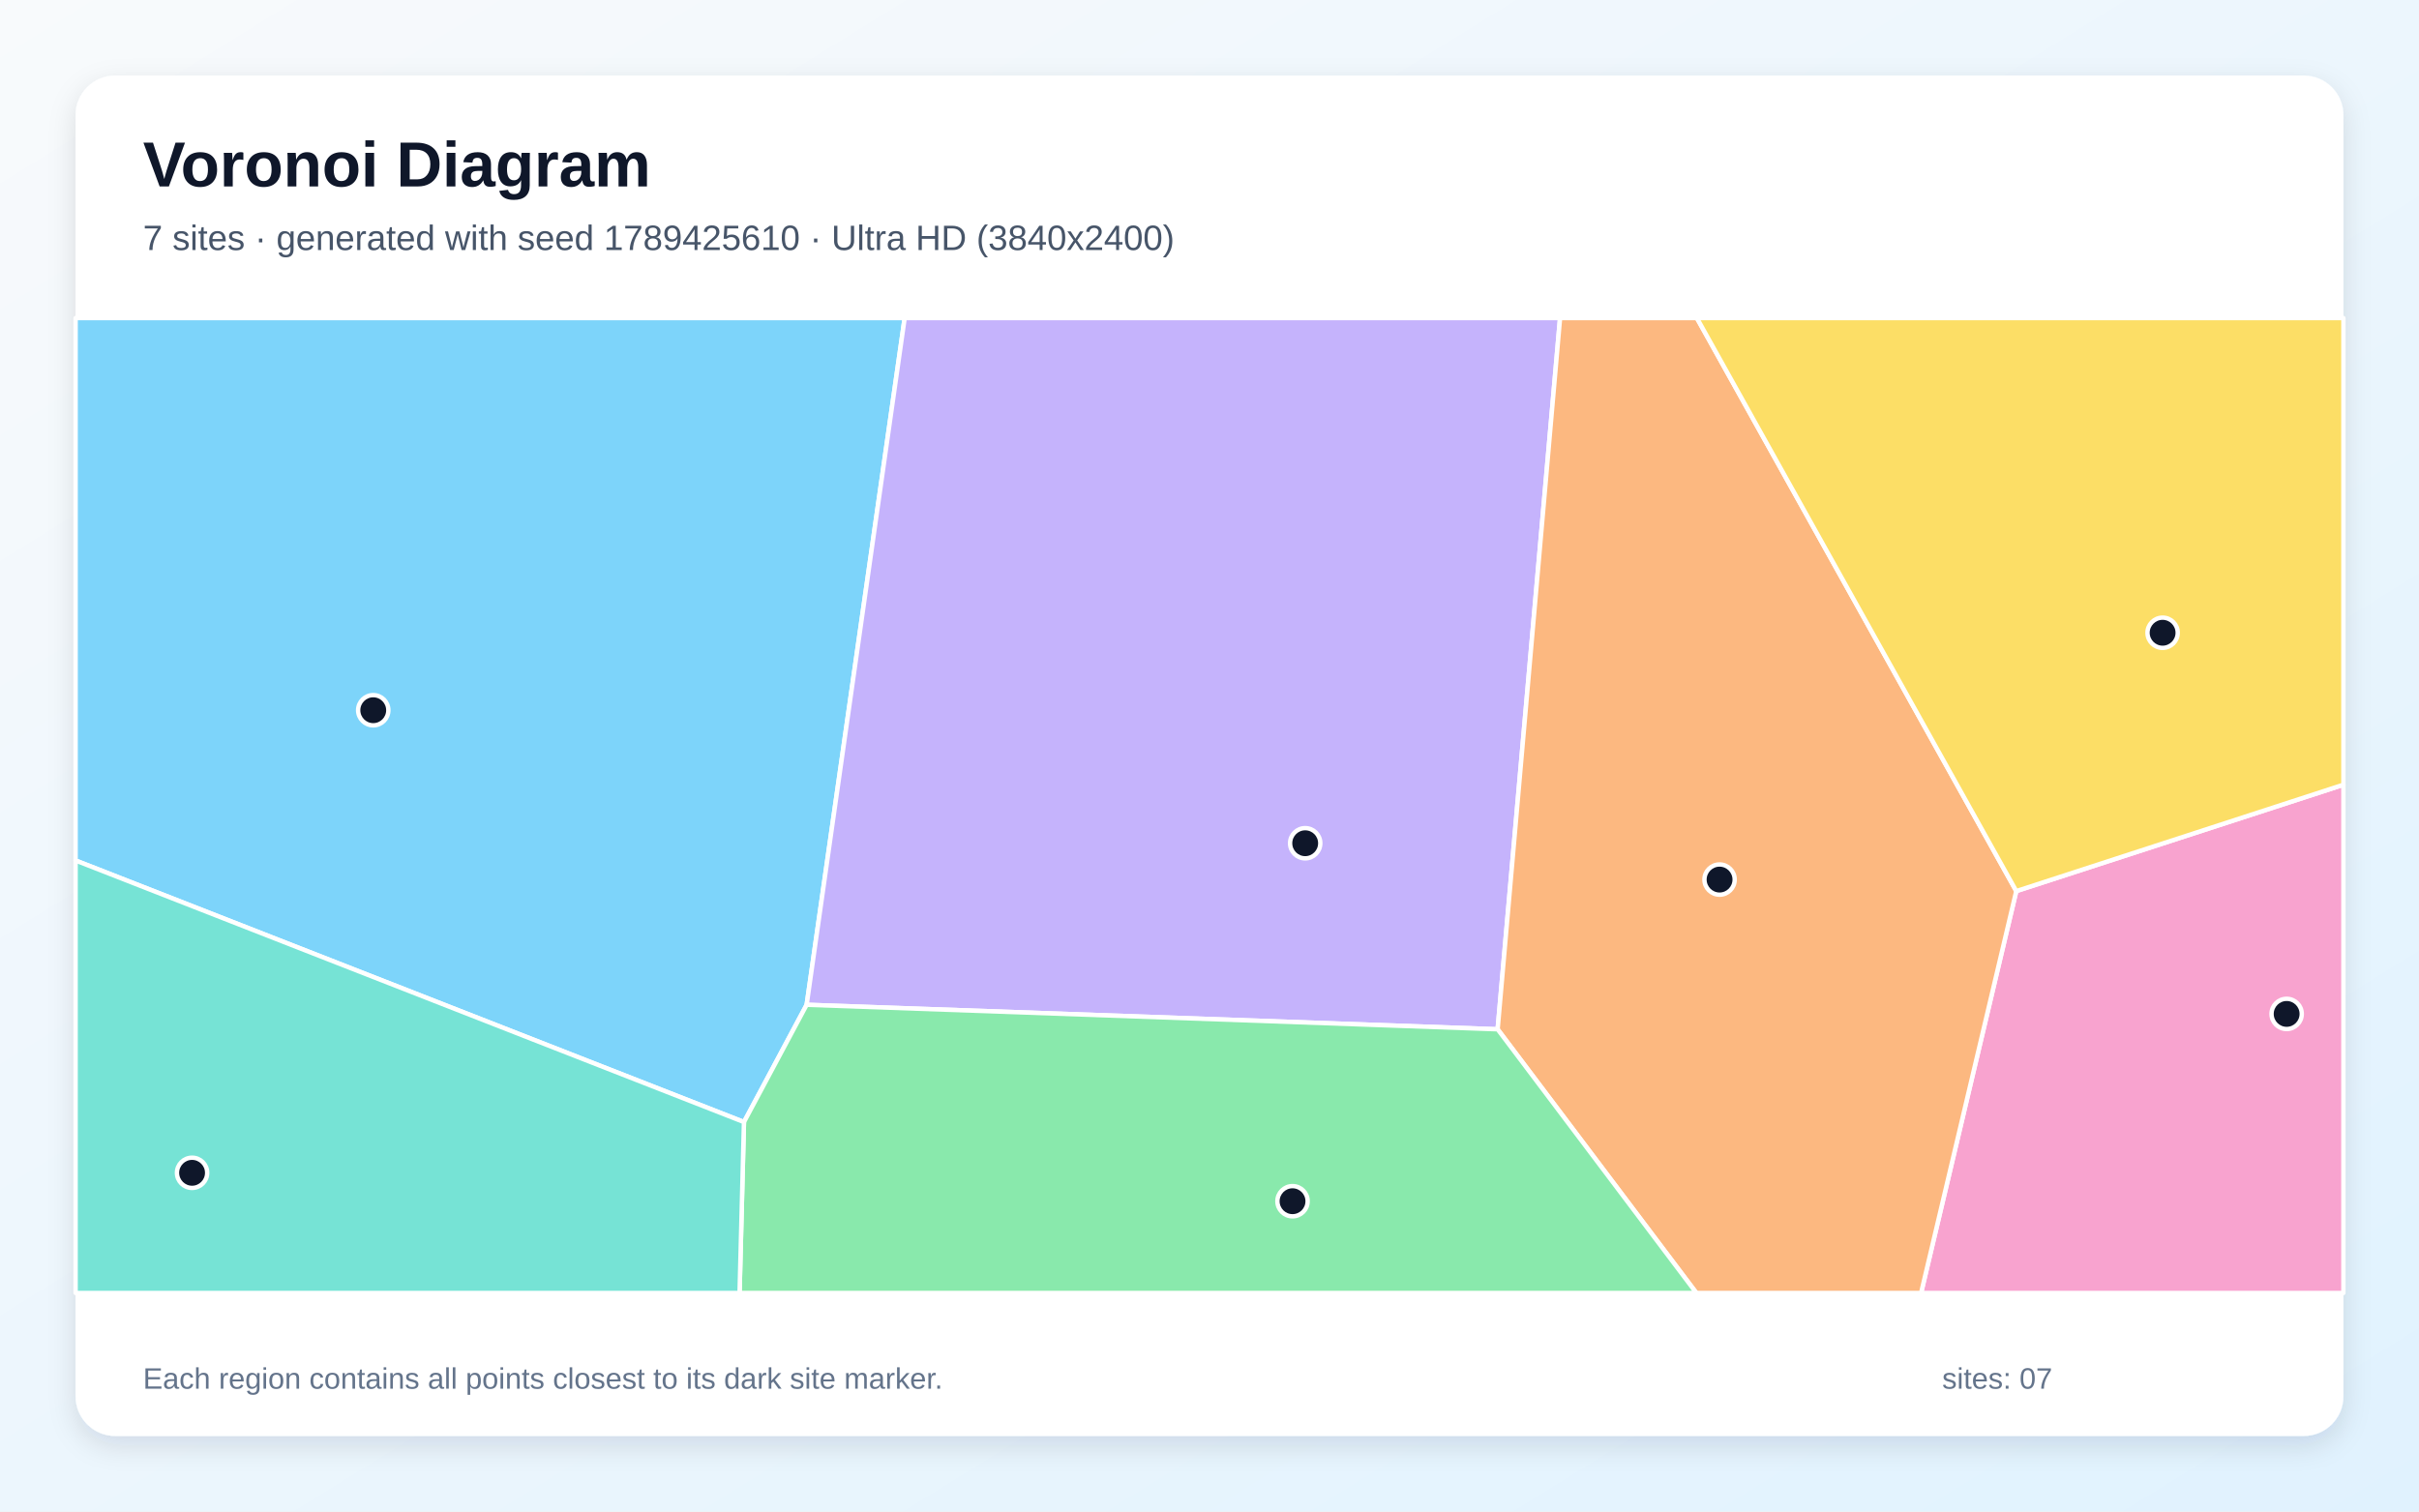
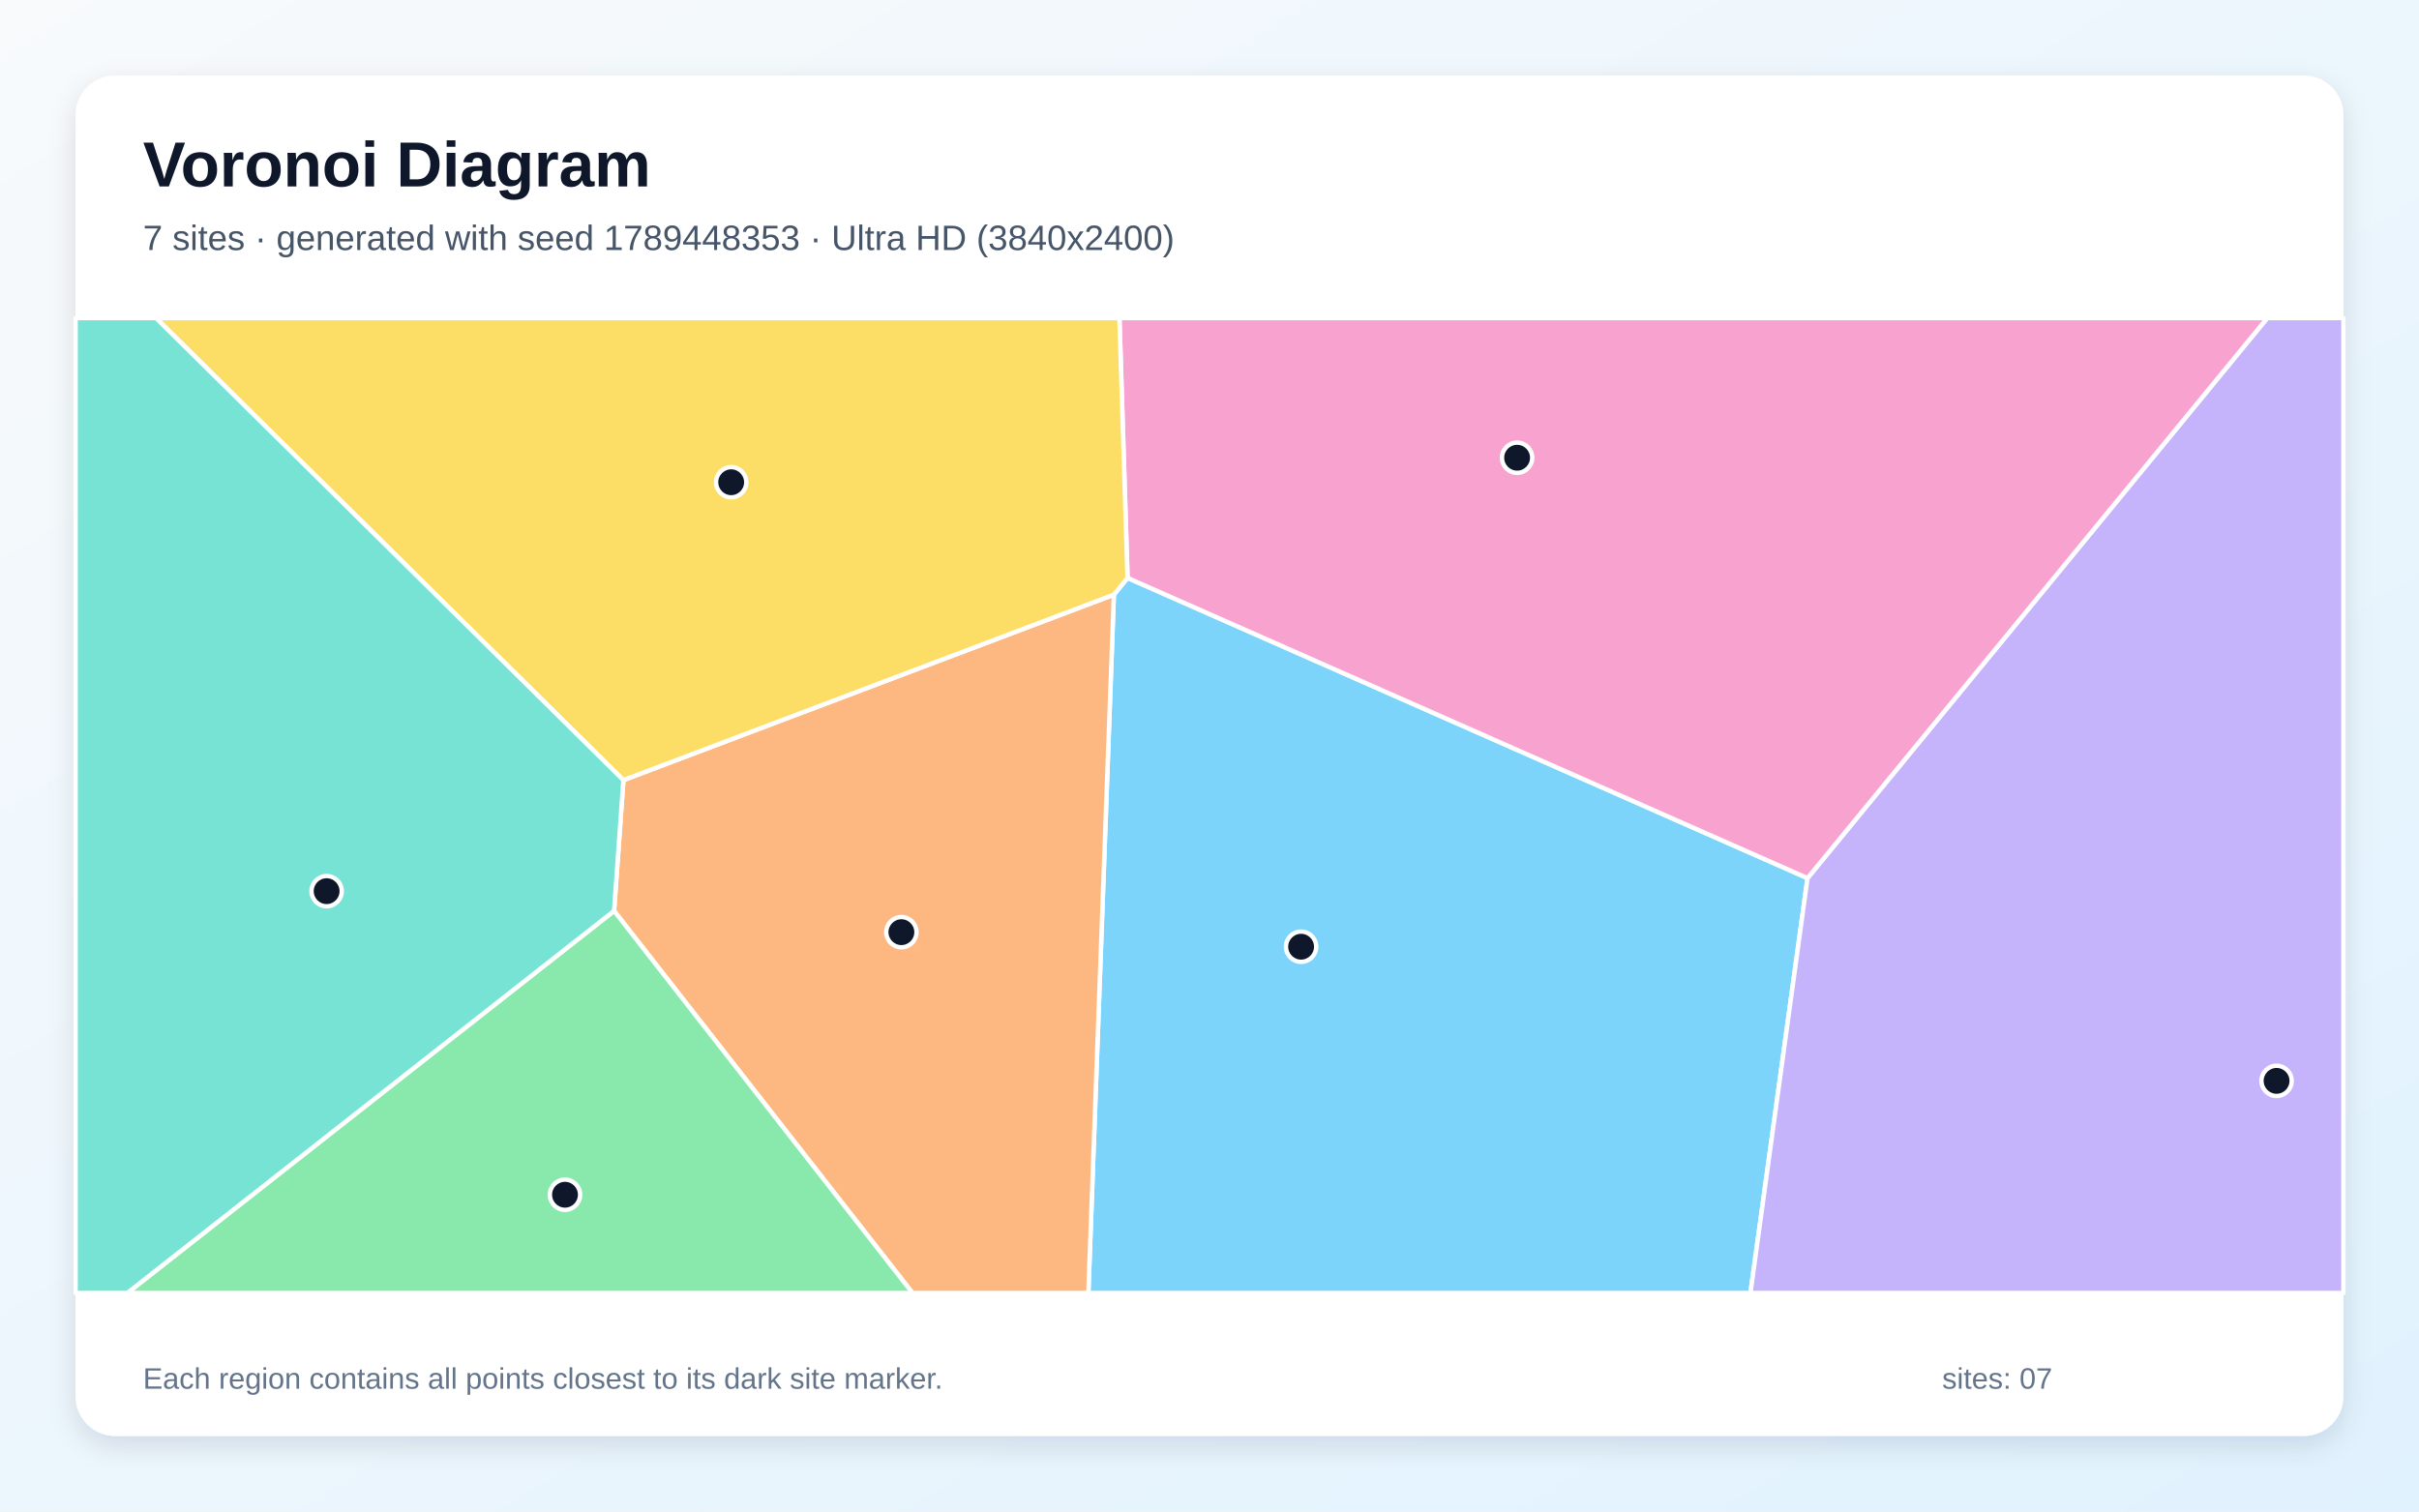
<svg xmlns="http://www.w3.org/2000/svg" width="3840" height="2400" viewBox="0 0 3840 2400" role="img" aria-labelledby="title description">
  <defs>
    <linearGradient id="background" x1="0" y1="0" x2="1" y2="1">
      <stop stop-color="#F8FAFC" />
      <stop offset="1" stop-color="#E0F2FE" />
    </linearGradient>
    <filter id="shadow" x="-5%" y="-5%" width="110%" height="110%">
      <feDropShadow dx="0" dy="15" stdDeviation="22" flood-color="#0F172A" flood-opacity=".12" />
    </filter>
  </defs>
  <rect width="3840" height="2400" fill="url(#background)" />
  <rect x="120" y="120" width="3600" height="2160" rx="63" fill="#FFFFFF" filter="url(#shadow)" />
  <g font-family="Arial, sans-serif">
    <text x="227" y="296" font-size="101" font-weight="700" fill="#0F172A">Voronoi Diagram</text>
-     <text x="227" y="397" font-size="56" fill="#475569">7 sites · generated with seed 1789425610 · Ultra HD (3840x2400)</text>
+     <text x="227" y="397" font-size="56" fill="#475569">7 sites · generated with seed 1789448353 · Ultra HD (3840x2400)</text>
  </g>
  <g stroke="#FFFFFF" stroke-width="7" stroke-linejoin="round">
-     <polygon points="120.0,1366.3 120.0,505.0 1436.1,505.0 1280.5,1595.4 1181.0,1781.6" fill="#38BDF8" fill-opacity="0.65" />
-     <polygon points="1280.5,1595.4 1436.1,505.0 2476.5,505.0 2377.4,1634.3" fill="#A78BFA" fill-opacity="0.65" />
-     <polygon points="3200.7,1414.9 3720.0,1246.0 3720.0,2053.0 3049.6,2053.0" fill="#F472B6" fill-opacity="0.65" />
-     <polygon points="2377.4,1634.3 2476.5,505.0 2693.7,505.0 3200.7,1414.9 3049.6,2053.0 2692.9,2053.0" fill="#FB923C" fill-opacity="0.65" />
-     <polygon points="3200.7,1414.9 2693.7,505.0 3720.0,505.0 3720.0,1246.0" fill="#FACC15" fill-opacity="0.65" />
-     <polygon points="1181.0,1781.6 1280.5,1595.4 2377.4,1634.3 2692.9,2053.0 1174.0,2053.0" fill="#4ADE80" fill-opacity="0.65" />
-     <polygon points="120.0,1366.3 1181.0,1781.6 1174.0,2053.0 120.0,2053.0" fill="#2DD4BF" fill-opacity="0.65" />
+     <polygon points="1768.2,944.2 1789.9,917.6 2869.3,1394.3 2778.7,2053.0 1727.7,2053.0" fill="#38BDF8" fill-opacity="0.65" />
+     <polygon points="2869.3,1394.3 3599.1,505.0 3720.0,505.0 3720.0,2053.0 2778.7,2053.0" fill="#A78BFA" fill-opacity="0.65" />
+     <polygon points="2869.3,1394.3 1789.9,917.6 1777.0,505.0 3599.1,505.0" fill="#F472B6" fill-opacity="0.65" />
+     <polygon points="974.8,1446.3 989.6,1238.7 1768.2,944.2 1727.7,2053.0 1448.5,2053.0" fill="#FB923C" fill-opacity="0.65" />
+     <polygon points="989.6,1238.7 247.7,505.0 1777.0,505.0 1789.9,917.6 1768.2,944.2" fill="#FACC15" fill-opacity="0.65" />
+     <polygon points="974.8,1446.3 1448.5,2053.0 202.1,2053.0" fill="#4ADE80" fill-opacity="0.65" />
+     <polygon points="120.0,505.0 247.7,505.0 989.6,1238.7 974.8,1446.3 202.1,2053.0 120.0,2053.0" fill="#2DD4BF" fill-opacity="0.65" />
  </g>
  <g>
-     <circle cx="592.5" cy="1127.7" r="24" fill="#0F172A" stroke="#FFFFFF" stroke-width="7" />
-     <circle cx="2071.9" cy="1338.9" r="24" fill="#0F172A" stroke="#FFFFFF" stroke-width="7" />
-     <circle cx="3629.9" cy="1609.9" r="24" fill="#0F172A" stroke="#FFFFFF" stroke-width="7" />
-     <circle cx="2729.7" cy="1396.6" r="24" fill="#0F172A" stroke="#FFFFFF" stroke-width="7" />
-     <circle cx="3433.0" cy="1004.7" r="24" fill="#0F172A" stroke="#FFFFFF" stroke-width="7" />
-     <circle cx="2051.8" cy="1907.3" r="24" fill="#0F172A" stroke="#FFFFFF" stroke-width="7" />
-     <circle cx="304.9" cy="1862.2" r="24" fill="#0F172A" stroke="#FFFFFF" stroke-width="7" />
+     <circle cx="2065.4" cy="1503.2" r="24" fill="#0F172A" stroke="#FFFFFF" stroke-width="7" />
+     <circle cx="3613.9" cy="1716.2" r="24" fill="#0F172A" stroke="#FFFFFF" stroke-width="7" />
+     <circle cx="2408.3" cy="726.8" r="24" fill="#0F172A" stroke="#FFFFFF" stroke-width="7" />
+     <circle cx="1430.9" cy="1480.1" r="24" fill="#0F172A" stroke="#FFFFFF" stroke-width="7" />
+     <circle cx="1160.7" cy="765.7" r="24" fill="#0F172A" stroke="#FFFFFF" stroke-width="7" />
+     <circle cx="896.9" cy="1897.0" r="24" fill="#0F172A" stroke="#FFFFFF" stroke-width="7" />
+     <circle cx="518.5" cy="1415.0" r="24" fill="#0F172A" stroke="#FFFFFF" stroke-width="7" />
  </g>
  <g font-family="Arial, sans-serif" font-size="47" fill="#64748B">
    <text x="227" y="2205">Each region contains all points closest to its dark site marker.</text>
    <text x="3083" y="2205">sites: 07</text>
  </g>
</svg>
